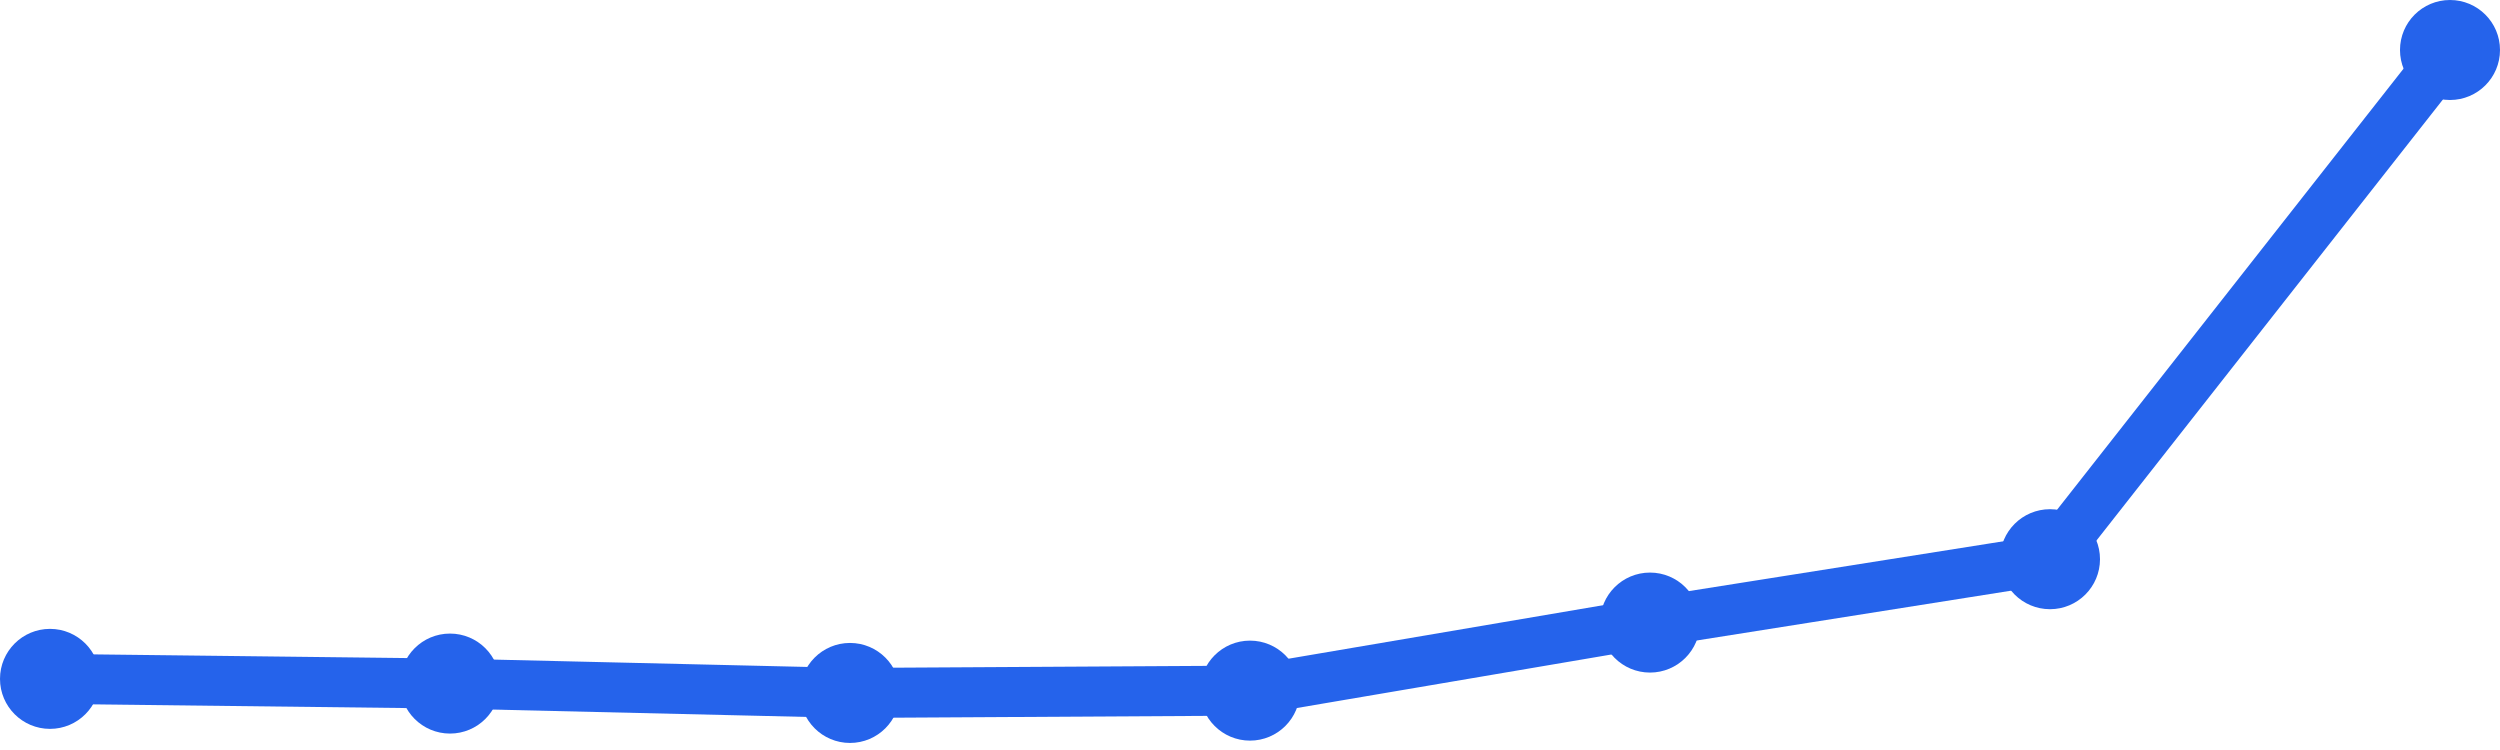
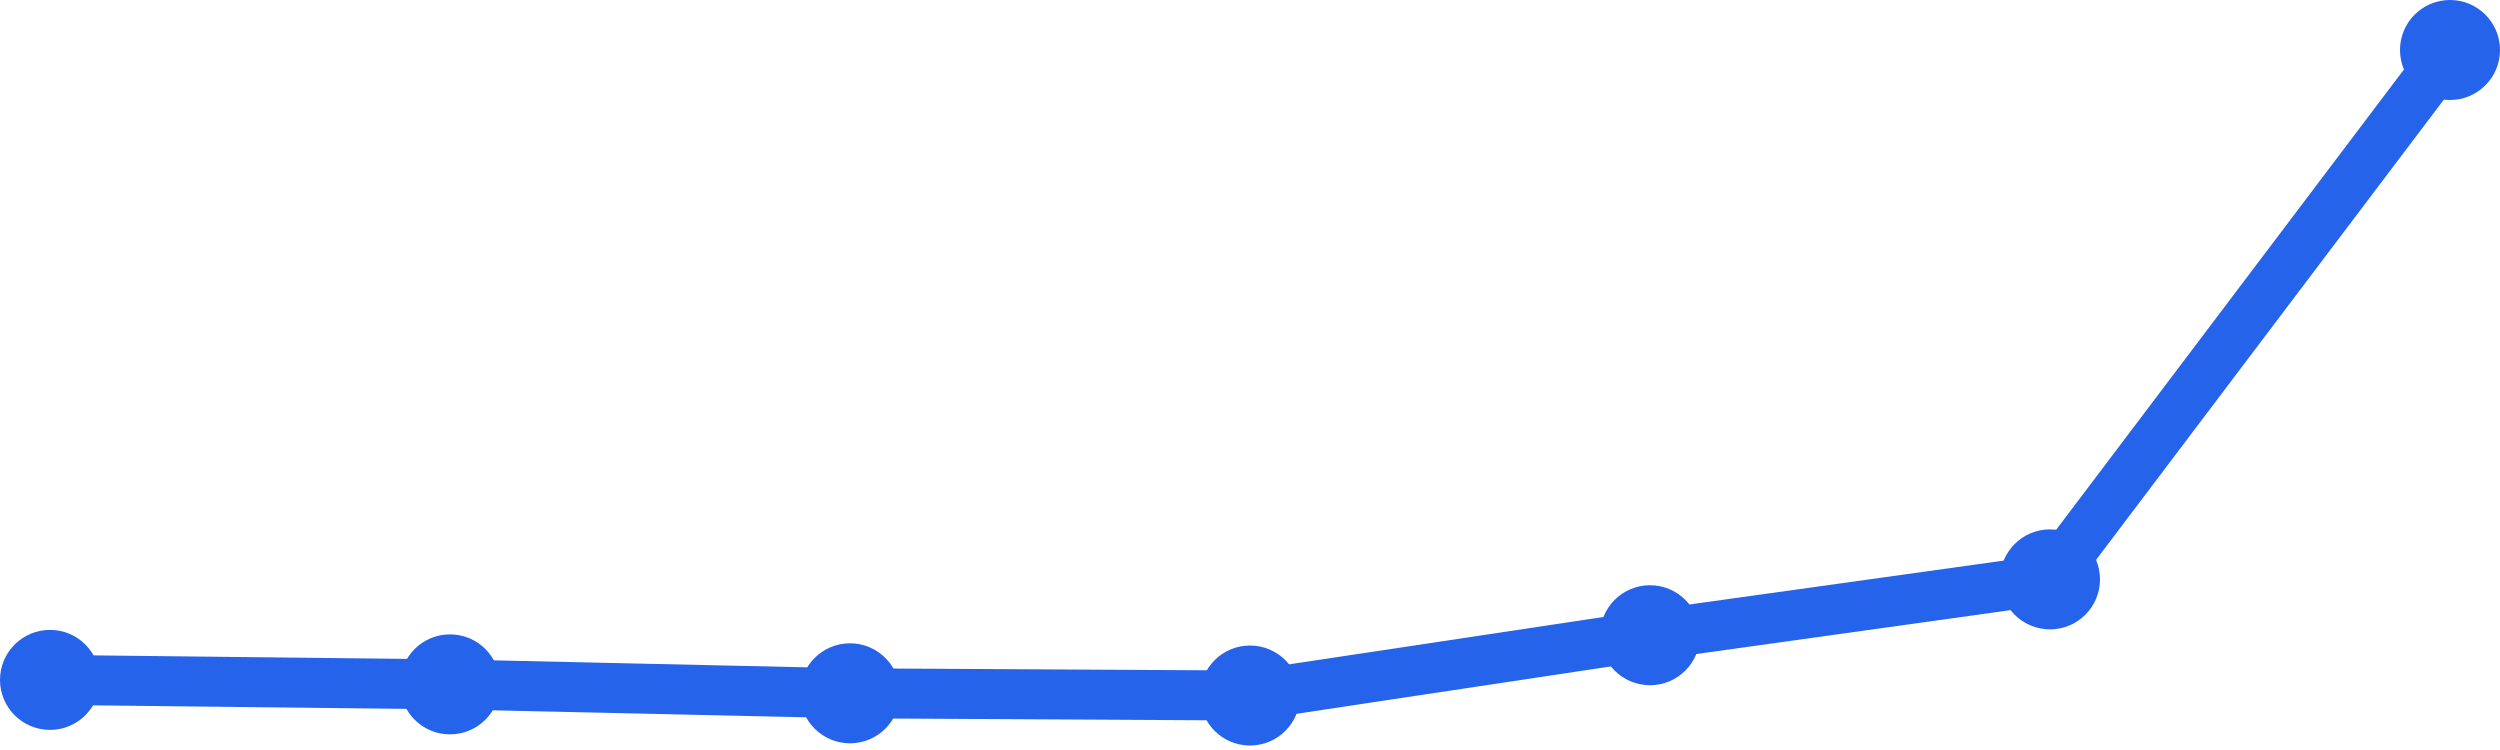
<svg xmlns="http://www.w3.org/2000/svg" width="100" height="30" viewBox="0 0 100 30">
-   <path d="M 2,27.155 L 18,27.343 L 34,27.718 L 50,27.625 L 66,24.903 L 82,22.368 L 98,2" fill="none" stroke="#2563eb" stroke-width="2" stroke-linecap="round" stroke-linejoin="round" />
-   <circle cx="2" cy="27.155" r="2" fill="#2563eb" />
-   <circle cx="18" cy="27.343" r="2" fill="#2563eb" />
-   <circle cx="34" cy="27.718" r="2" fill="#2563eb" />
-   <circle cx="50" cy="27.625" r="2" fill="#2563eb" />
-   <circle cx="66" cy="24.903" r="2" fill="#2563eb" />
-   <circle cx="82" cy="22.368" r="2" fill="#2563eb" />
+   <path d="M 2,27.196 L 18,27.375 L 34,27.732 L 50,27.821 L 66,25.409 L 82,23.175 L 98,2" fill="none" stroke="#2563eb" stroke-width="2" stroke-linecap="round" stroke-linejoin="round" />
+   <circle cx="2" cy="27.196" r="2" fill="#2563eb" />
+   <circle cx="18" cy="27.375" r="2" fill="#2563eb" />
+   <circle cx="34" cy="27.732" r="2" fill="#2563eb" />
+   <circle cx="50" cy="27.821" r="2" fill="#2563eb" />
+   <circle cx="66" cy="25.409" r="2" fill="#2563eb" />
+   <circle cx="82" cy="23.175" r="2" fill="#2563eb" />
  <circle cx="98" cy="2" r="2" fill="#2563eb" />
</svg>
